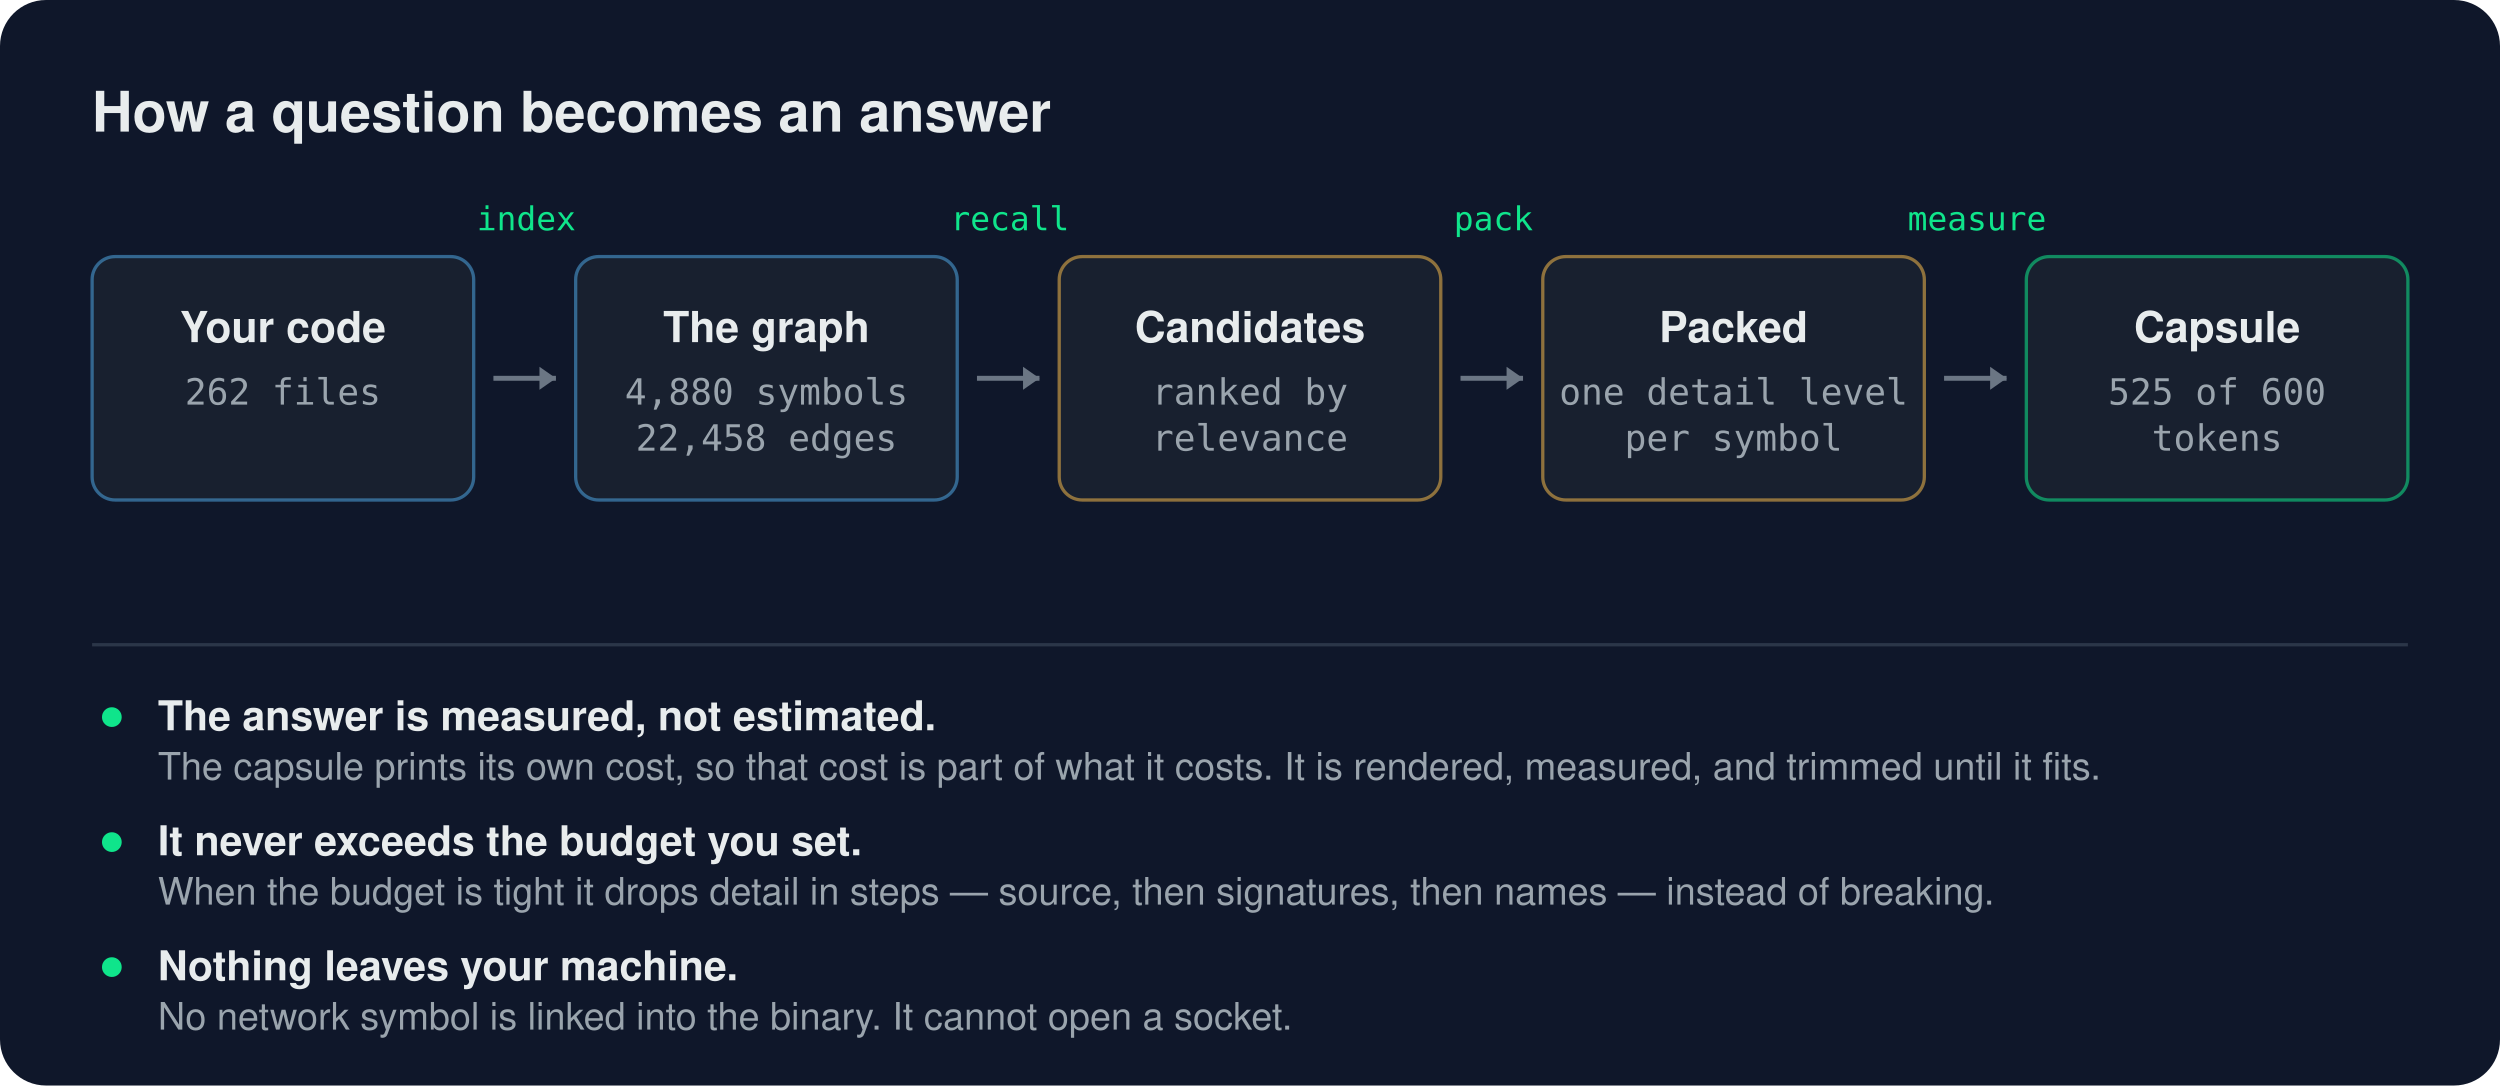
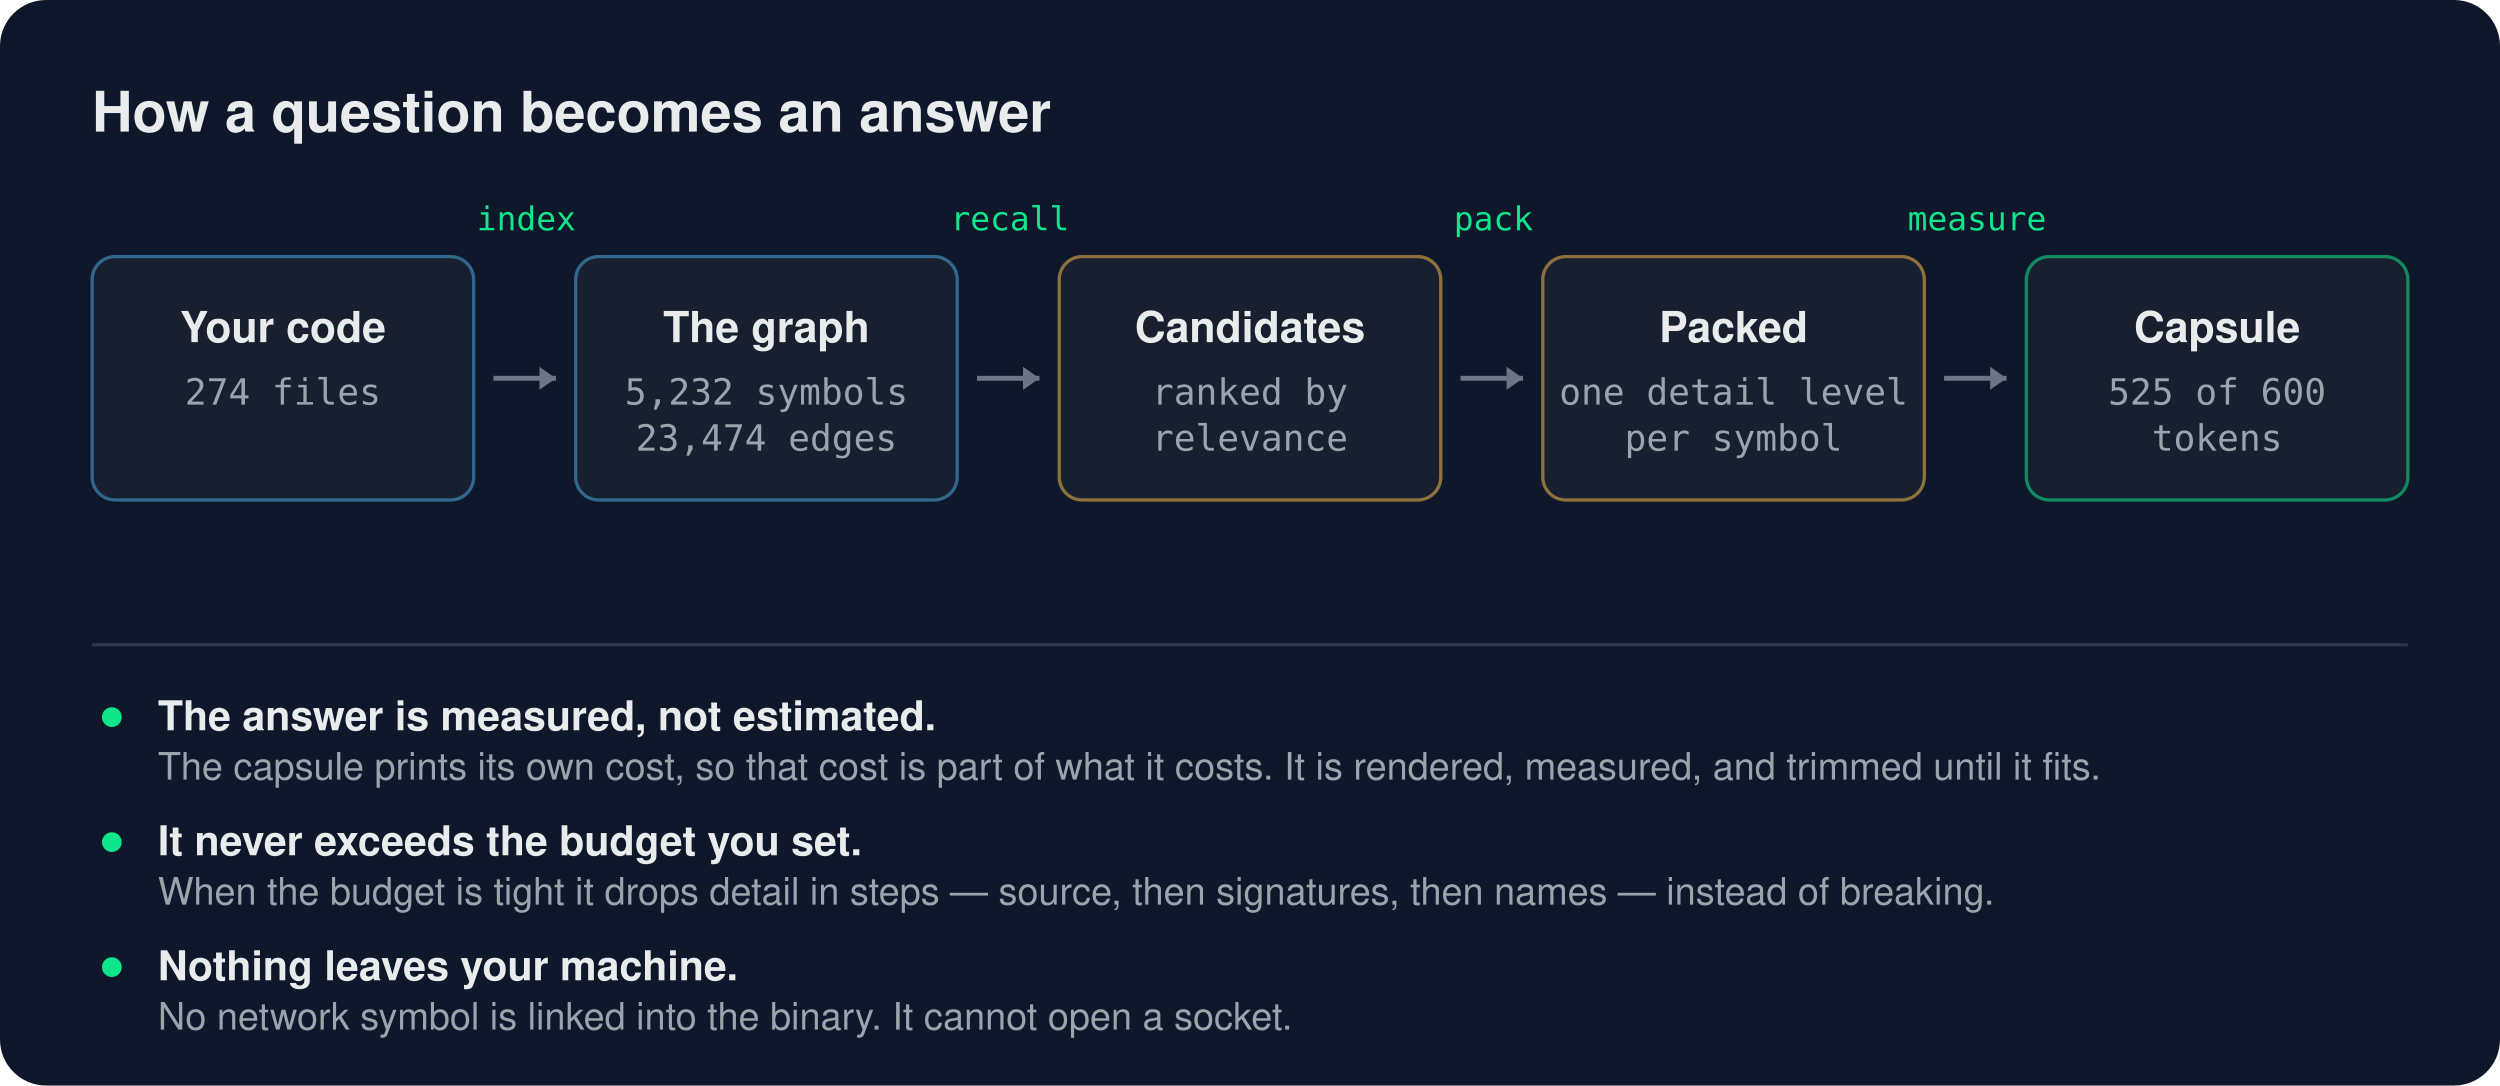
<svg xmlns="http://www.w3.org/2000/svg" viewBox="0 0 760 330" width="760" height="330" role="img" aria-label="A pipeline: your repository is indexed into a graph, a question finds seeds, the graph is walked, candidates are ranked and packed to a budget, and the capsule is measured before it is returned">
  <rect width="760" height="330" rx="14" fill="#0f172a" />
  <text x="28" y="40" font-family="IBM Plex Sans, -apple-system, Segoe UI, Helvetica, Arial, sans-serif" font-size="17" font-weight="600" fill="#e8eced" text-anchor="start" opacity="1">How a question becomes an answer</text>
  <rect x="28" y="78" width="116" height="74" rx="7" fill="#18202f" stroke="#4da3e0" stroke-opacity="0.55" />
  <text x="86.0" y="104" font-family="IBM Plex Sans, -apple-system, Segoe UI, Helvetica, Arial, sans-serif" font-size="13" font-weight="600" fill="#e8eced" text-anchor="middle" opacity="1">Your code</text>
-   <text x="86.0" y="123" font-family="IBM Plex Mono, SFMono-Regular, Consolas, monospace" font-size="11" font-weight="400" fill="#9aa4ad" text-anchor="middle" opacity="1">262 files</text>
+   <text x="86.0" y="123" font-family="IBM Plex Mono, SFMono-Regular, Consolas, monospace" font-size="11" font-weight="400" fill="#9aa4ad" text-anchor="middle" opacity="1">274 files</text>
  <path d="M150 115.0 L169 115.0" stroke="#6b7684" stroke-width="1.5" />
  <path d="M169 115.0 l-5 -3.5 v7 z" fill="#6b7684" />
  <text x="160" y="70" font-family="IBM Plex Mono, SFMono-Regular, Consolas, monospace" font-size="10" font-weight="500" fill="#0fe58b" text-anchor="middle" opacity="1">index</text>
  <rect x="175" y="78" width="116" height="74" rx="7" fill="#18202f" stroke="#4da3e0" stroke-opacity="0.55" />
  <text x="233.0" y="104" font-family="IBM Plex Sans, -apple-system, Segoe UI, Helvetica, Arial, sans-serif" font-size="13" font-weight="600" fill="#e8eced" text-anchor="middle" opacity="1">The graph</text>
-   <text x="233.0" y="123" font-family="IBM Plex Mono, SFMono-Regular, Consolas, monospace" font-size="11" font-weight="400" fill="#9aa4ad" text-anchor="middle" opacity="1">4,880 symbols</text>
-   <text x="233.0" y="137" font-family="IBM Plex Mono, SFMono-Regular, Consolas, monospace" font-size="11" font-weight="400" fill="#9aa4ad" text-anchor="middle" opacity="1">22,458 edges</text>
+   <text x="233.0" y="123" font-family="IBM Plex Mono, SFMono-Regular, Consolas, monospace" font-size="11" font-weight="400" fill="#9aa4ad" text-anchor="middle" opacity="1">5,232 symbols</text>
+   <text x="233.0" y="137" font-family="IBM Plex Mono, SFMono-Regular, Consolas, monospace" font-size="11" font-weight="400" fill="#9aa4ad" text-anchor="middle" opacity="1">23,474 edges</text>
  <path d="M297 115.0 L316 115.0" stroke="#6b7684" stroke-width="1.5" />
  <path d="M316 115.0 l-5 -3.5 v7 z" fill="#6b7684" />
  <text x="307" y="70" font-family="IBM Plex Mono, SFMono-Regular, Consolas, monospace" font-size="10" font-weight="500" fill="#0fe58b" text-anchor="middle" opacity="1">recall</text>
  <rect x="322" y="78" width="116" height="74" rx="7" fill="#18202f" stroke="#f2b84b" stroke-opacity="0.55" />
  <text x="380.0" y="104" font-family="IBM Plex Sans, -apple-system, Segoe UI, Helvetica, Arial, sans-serif" font-size="13" font-weight="600" fill="#e8eced" text-anchor="middle" opacity="1">Candidates</text>
  <text x="380.0" y="123" font-family="IBM Plex Mono, SFMono-Regular, Consolas, monospace" font-size="11" font-weight="400" fill="#9aa4ad" text-anchor="middle" opacity="1">ranked by</text>
  <text x="380.0" y="137" font-family="IBM Plex Mono, SFMono-Regular, Consolas, monospace" font-size="11" font-weight="400" fill="#9aa4ad" text-anchor="middle" opacity="1">relevance</text>
  <path d="M444 115.0 L463 115.0" stroke="#6b7684" stroke-width="1.5" />
  <path d="M463 115.0 l-5 -3.5 v7 z" fill="#6b7684" />
  <text x="454" y="70" font-family="IBM Plex Mono, SFMono-Regular, Consolas, monospace" font-size="10" font-weight="500" fill="#0fe58b" text-anchor="middle" opacity="1">pack</text>
  <rect x="469" y="78" width="116" height="74" rx="7" fill="#18202f" stroke="#f2b84b" stroke-opacity="0.55" />
  <text x="527.0" y="104" font-family="IBM Plex Sans, -apple-system, Segoe UI, Helvetica, Arial, sans-serif" font-size="13" font-weight="600" fill="#e8eced" text-anchor="middle" opacity="1">Packed</text>
  <text x="527.0" y="123" font-family="IBM Plex Mono, SFMono-Regular, Consolas, monospace" font-size="11" font-weight="400" fill="#9aa4ad" text-anchor="middle" opacity="1">one detail level</text>
  <text x="527.0" y="137" font-family="IBM Plex Mono, SFMono-Regular, Consolas, monospace" font-size="11" font-weight="400" fill="#9aa4ad" text-anchor="middle" opacity="1">per symbol</text>
  <path d="M591 115.0 L610 115.0" stroke="#6b7684" stroke-width="1.5" />
  <path d="M610 115.0 l-5 -3.5 v7 z" fill="#6b7684" />
  <text x="601" y="70" font-family="IBM Plex Mono, SFMono-Regular, Consolas, monospace" font-size="10" font-weight="500" fill="#0fe58b" text-anchor="middle" opacity="1">measure</text>
  <rect x="616" y="78" width="116" height="74" rx="7" fill="#18202f" stroke="#0fe58b" stroke-opacity="0.55" />
  <text x="674.0" y="104" font-family="IBM Plex Sans, -apple-system, Segoe UI, Helvetica, Arial, sans-serif" font-size="13" font-weight="600" fill="#e8eced" text-anchor="middle" opacity="1">Capsule</text>
  <text x="674.0" y="123" font-family="IBM Plex Mono, SFMono-Regular, Consolas, monospace" font-size="11" font-weight="400" fill="#9aa4ad" text-anchor="middle" opacity="1">525 of 600</text>
  <text x="674.0" y="137" font-family="IBM Plex Mono, SFMono-Regular, Consolas, monospace" font-size="11" font-weight="400" fill="#9aa4ad" text-anchor="middle" opacity="1">tokens</text>
  <line x1="28" y1="196" x2="732" y2="196" stroke="#2b3648" />
  <circle cx="34" cy="218" r="3" fill="#0fe58b" />
  <text x="48" y="222" font-family="IBM Plex Sans, -apple-system, Segoe UI, Helvetica, Arial, sans-serif" font-size="12.5" font-weight="600" fill="#e8eced" text-anchor="start" opacity="1">The answer is measured, not estimated.</text>
  <text x="48" y="237" font-family="IBM Plex Sans, -apple-system, Segoe UI, Helvetica, Arial, sans-serif" font-size="11.5" font-weight="400" fill="#9aa4ad" text-anchor="start" opacity="1">The capsule prints its own cost, so that cost is part of what it costs. It is rendered, measured, and trimmed until it fits.</text>
  <circle cx="34" cy="256" r="3" fill="#0fe58b" />
  <text x="48" y="260" font-family="IBM Plex Sans, -apple-system, Segoe UI, Helvetica, Arial, sans-serif" font-size="12.5" font-weight="600" fill="#e8eced" text-anchor="start" opacity="1">It never exceeds the budget you set.</text>
  <text x="48" y="275" font-family="IBM Plex Sans, -apple-system, Segoe UI, Helvetica, Arial, sans-serif" font-size="11.5" font-weight="400" fill="#9aa4ad" text-anchor="start" opacity="1">When the budget is tight it drops detail in steps — source, then signatures, then names — instead of breaking.</text>
  <circle cx="34" cy="294" r="3" fill="#0fe58b" />
  <text x="48" y="298" font-family="IBM Plex Sans, -apple-system, Segoe UI, Helvetica, Arial, sans-serif" font-size="12.5" font-weight="600" fill="#e8eced" text-anchor="start" opacity="1">Nothing leaves your machine.</text>
  <text x="48" y="313" font-family="IBM Plex Sans, -apple-system, Segoe UI, Helvetica, Arial, sans-serif" font-size="11.5" font-weight="400" fill="#9aa4ad" text-anchor="start" opacity="1">No network symbol is linked into the binary. It cannot open a socket.</text>
</svg>
